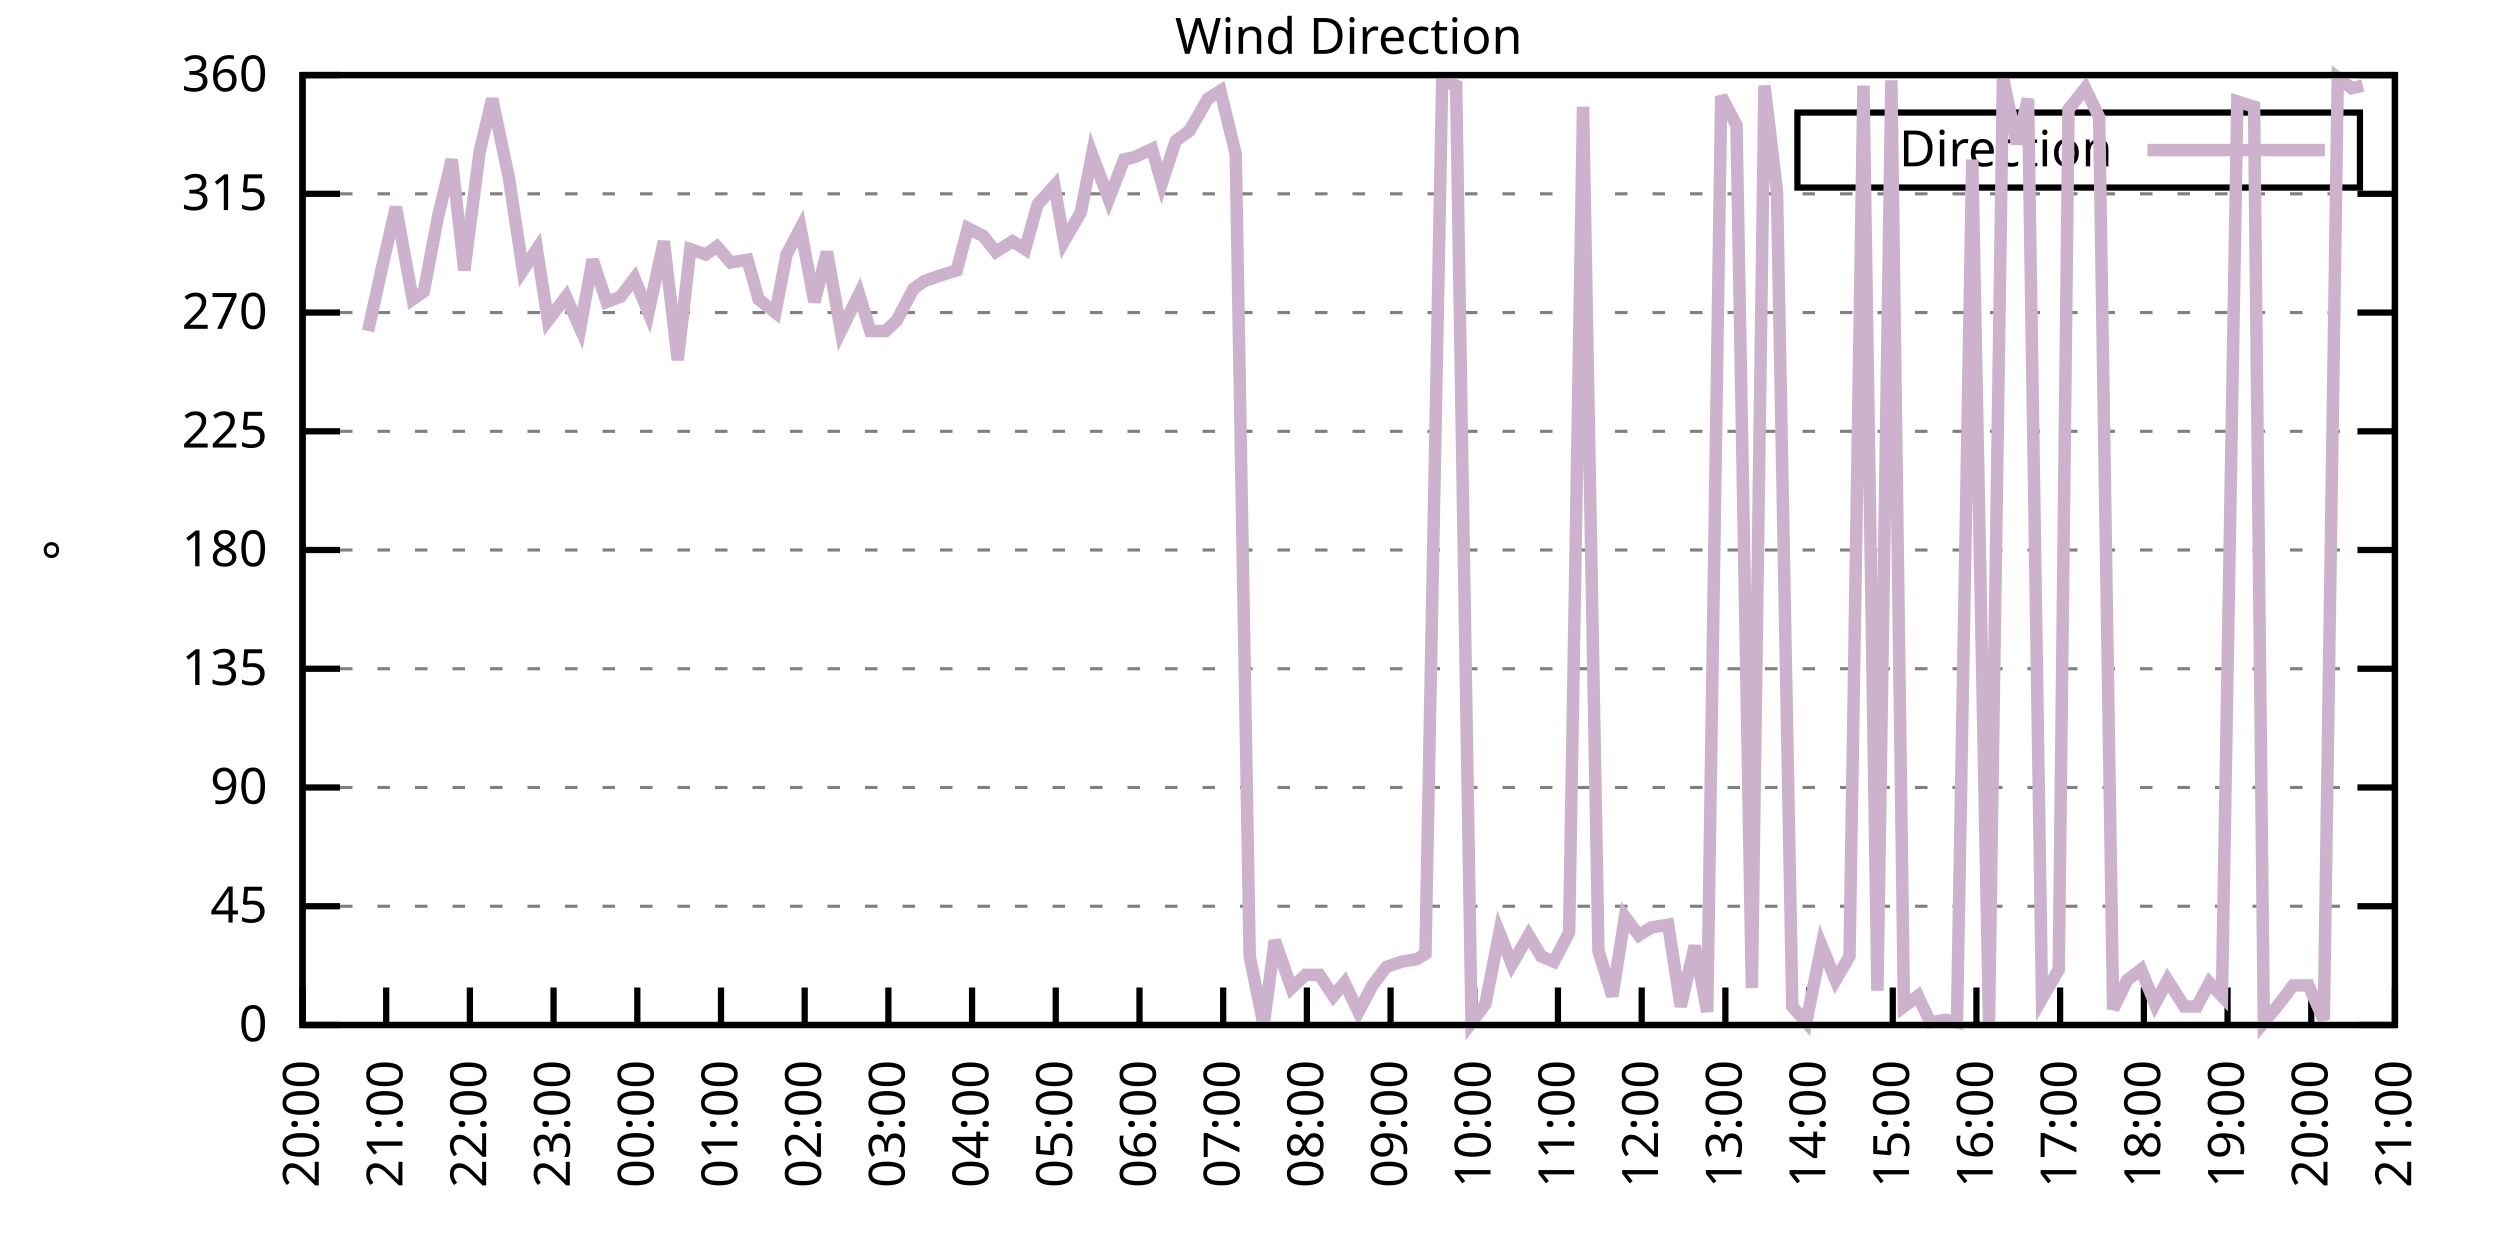
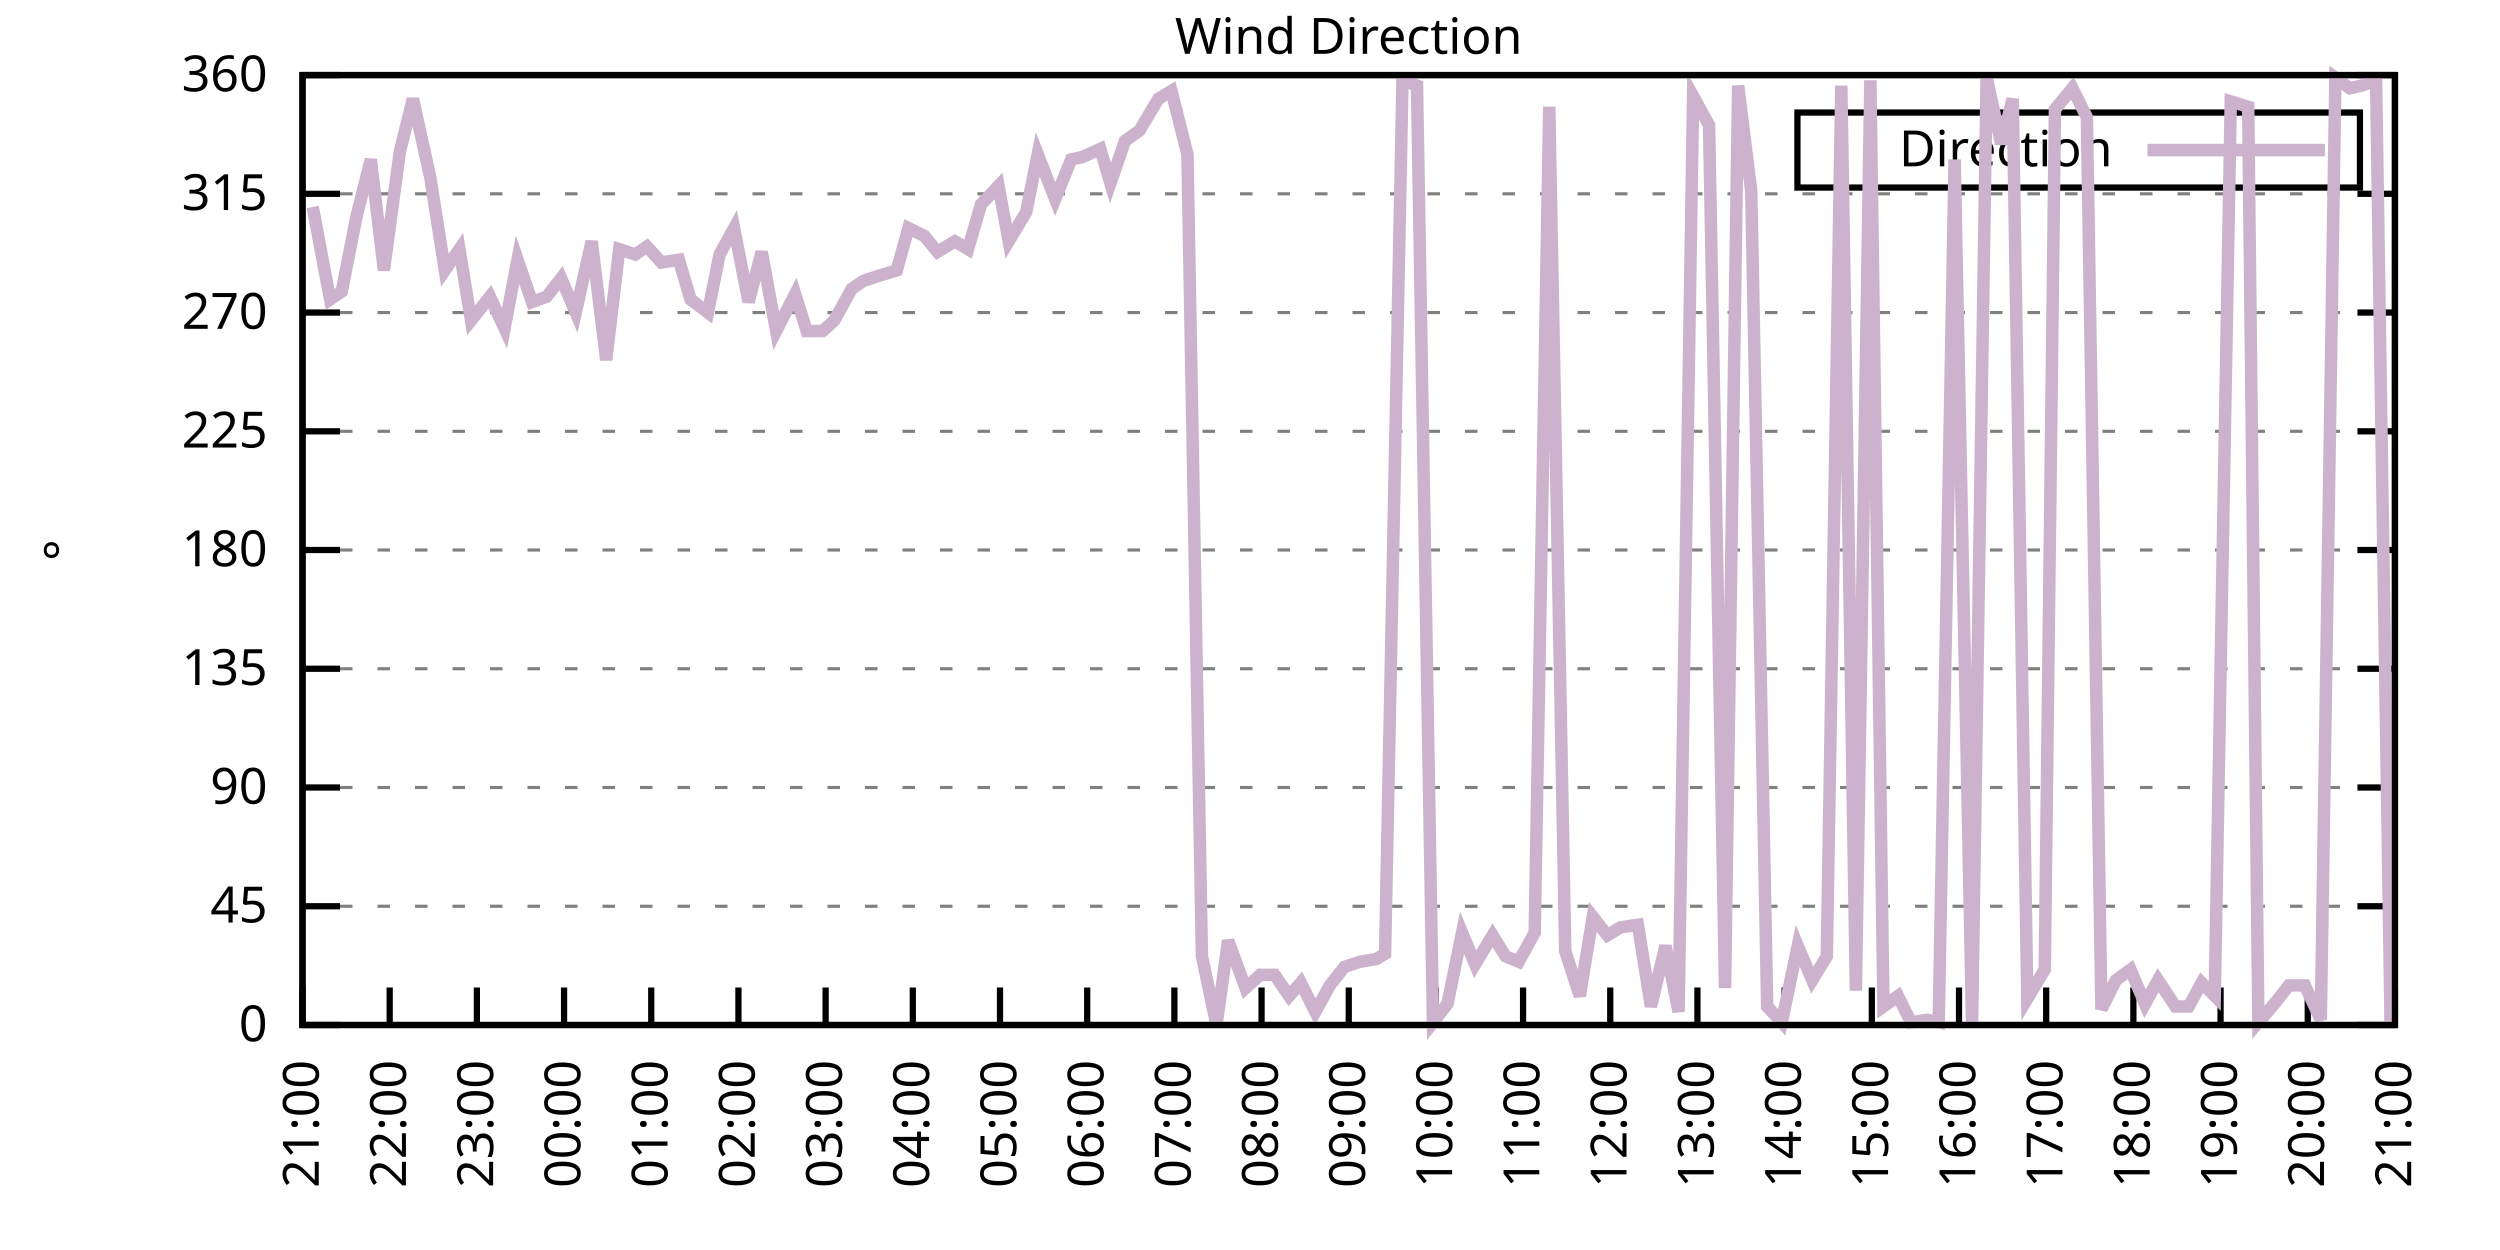
<svg xmlns="http://www.w3.org/2000/svg" xmlns:xlink="http://www.w3.org/1999/xlink" width="400" height="200" viewBox="0 0 400 200">
  <g id="gnuplot_canvas">
    <rect x="0" y="0" width="400" height="200" fill="none" />
    <defs>
      <circle id="gpDot" r="0.5" stroke-width="0.5" stroke="currentColor" />
      <path id="gpPt0" stroke-width="0.333" stroke="currentColor" d="M-1,0 h2 M0,-1 v2" />
      <path id="gpPt1" stroke-width="0.333" stroke="currentColor" d="M-1,-1 L1,1 M1,-1 L-1,1" />
      <path id="gpPt2" stroke-width="0.333" stroke="currentColor" d="M-1,0 L1,0 M0,-1 L0,1 M-1,-1 L1,1 M-1,1 L1,-1" />
      <rect id="gpPt3" stroke-width="0.333" stroke="currentColor" x="-1" y="-1" width="2" height="2" />
      <rect id="gpPt4" stroke-width="0.333" stroke="currentColor" fill="currentColor" x="-1" y="-1" width="2" height="2" />
      <circle id="gpPt5" stroke-width="0.333" stroke="currentColor" cx="0" cy="0" r="1" />
      <use xlink:href="#gpPt5" id="gpPt6" fill="currentColor" stroke="none" />
      <path id="gpPt7" stroke-width="0.333" stroke="currentColor" d="M0,-1.33 L-1.33,0.67 L1.33,0.67 z" />
      <use xlink:href="#gpPt7" id="gpPt8" fill="currentColor" stroke="none" />
      <use xlink:href="#gpPt7" id="gpPt9" stroke="currentColor" transform="rotate(180)" />
      <use xlink:href="#gpPt9" id="gpPt10" fill="currentColor" stroke="none" />
      <use xlink:href="#gpPt3" id="gpPt11" stroke="currentColor" transform="rotate(45)" />
      <use xlink:href="#gpPt11" id="gpPt12" fill="currentColor" stroke="none" />
      <path id="gpPt13" stroke-width="0.333" stroke="currentColor" d="M0,1.330 L1.265,0.411 L0.782,-1.067 L-0.782,-1.076 L-1.265,0.411 z" />
      <use xlink:href="#gpPt13" id="gpPt14" fill="currentColor" stroke="none" />
      <filter id="textbox" filterUnits="objectBoundingBox" x="0" y="0" height="1" width="1">
        <feFlood flood-color="white" flood-opacity="1" result="bgnd" />
        <feComposite in="SourceGraphic" in2="bgnd" operator="atop" />
      </filter>
      <filter id="greybox" filterUnits="objectBoundingBox" x="0" y="0" height="1" width="1">
        <feFlood flood-color="lightgrey" flood-opacity="1" result="grey" />
        <feComposite in="SourceGraphic" in2="grey" operator="atop" />
      </filter>
    </defs>
    <g fill="none" color="white" stroke="currentColor" stroke-width="1.00" stroke-linecap="butt" stroke-linejoin="miter">
</g>
    <g fill="none" color="black" stroke="currentColor" stroke-width="1.00" stroke-linecap="butt" stroke-linejoin="miter">
      <g stroke="none" shape-rendering="crispEdges">
        <polygon fill="rgb(255, 255, 255)" points="48.40,164.00 383.18,164.00 383.18,12.02 48.40,12.02 " />
      </g>
    </g>
    <g fill="none" color="black" stroke="currentColor" stroke-width="1.00" stroke-linecap="butt" stroke-linejoin="miter">
</g>
    <g fill="none" color="black" stroke="black" stroke-width="0.50" stroke-linecap="butt" stroke-linejoin="miter">
</g>
    <g fill="none" color="gray" stroke="currentColor" stroke-width="0.50" stroke-linecap="butt" stroke-linejoin="miter">
      <path stroke="gray" stroke-dasharray="2,4" class="gridline" d="M48.40,164.00 L383.19,164.00  " />
    </g>
    <g fill="none" color="gray" stroke="gray" stroke-width="1.00" stroke-linecap="butt" stroke-linejoin="miter">
</g>
    <g fill="none" color="black" stroke="currentColor" stroke-width="1.00" stroke-linecap="butt" stroke-linejoin="miter">
      <path stroke="black" d="M48.40,164.00 L54.40,164.00 M383.19,164.00 L377.19,164.00  " />
      <g transform="translate(42.80,166.60)" stroke="none" fill="black" font-family="Sans" font-size="8.00" text-anchor="end">
        <text>
          <tspan font-family="Sans"> 0</tspan>
        </text>
      </g>
    </g>
    <g fill="none" color="black" stroke="currentColor" stroke-width="1.00" stroke-linecap="butt" stroke-linejoin="miter">
</g>
    <g fill="none" color="black" stroke="black" stroke-width="0.50" stroke-linecap="butt" stroke-linejoin="miter">
</g>
    <g fill="none" color="gray" stroke="currentColor" stroke-width="0.50" stroke-linecap="butt" stroke-linejoin="miter">
      <path stroke="gray" stroke-dasharray="2,4" class="gridline" d="M48.40,145.00 L383.19,145.00  " />
    </g>
    <g fill="none" color="gray" stroke="gray" stroke-width="1.00" stroke-linecap="butt" stroke-linejoin="miter">
</g>
    <g fill="none" color="black" stroke="currentColor" stroke-width="1.00" stroke-linecap="butt" stroke-linejoin="miter">
      <path stroke="black" d="M48.40,145.00 L54.40,145.00 M383.19,145.00 L377.19,145.00  " />
      <g transform="translate(42.80,147.60)" stroke="none" fill="black" font-family="Sans" font-size="8.00" text-anchor="end">
        <text>
          <tspan font-family="Sans"> 45</tspan>
        </text>
      </g>
    </g>
    <g fill="none" color="black" stroke="currentColor" stroke-width="1.00" stroke-linecap="butt" stroke-linejoin="miter">
</g>
    <g fill="none" color="black" stroke="black" stroke-width="0.50" stroke-linecap="butt" stroke-linejoin="miter">
</g>
    <g fill="none" color="gray" stroke="currentColor" stroke-width="0.50" stroke-linecap="butt" stroke-linejoin="miter">
      <path stroke="gray" stroke-dasharray="2,4" class="gridline" d="M48.40,126.00 L383.19,126.00  " />
    </g>
    <g fill="none" color="gray" stroke="gray" stroke-width="1.00" stroke-linecap="butt" stroke-linejoin="miter">
</g>
    <g fill="none" color="black" stroke="currentColor" stroke-width="1.00" stroke-linecap="butt" stroke-linejoin="miter">
      <path stroke="black" d="M48.40,126.00 L54.40,126.00 M383.19,126.00 L377.19,126.00  " />
      <g transform="translate(42.80,128.60)" stroke="none" fill="black" font-family="Sans" font-size="8.00" text-anchor="end">
        <text>
          <tspan font-family="Sans"> 90</tspan>
        </text>
      </g>
    </g>
    <g fill="none" color="black" stroke="currentColor" stroke-width="1.00" stroke-linecap="butt" stroke-linejoin="miter">
</g>
    <g fill="none" color="black" stroke="black" stroke-width="0.50" stroke-linecap="butt" stroke-linejoin="miter">
</g>
    <g fill="none" color="gray" stroke="currentColor" stroke-width="0.50" stroke-linecap="butt" stroke-linejoin="miter">
      <path stroke="gray" stroke-dasharray="2,4" class="gridline" d="M48.40,107.00 L383.19,107.00  " />
    </g>
    <g fill="none" color="gray" stroke="gray" stroke-width="1.00" stroke-linecap="butt" stroke-linejoin="miter">
</g>
    <g fill="none" color="black" stroke="currentColor" stroke-width="1.00" stroke-linecap="butt" stroke-linejoin="miter">
      <path stroke="black" d="M48.40,107.00 L54.40,107.00 M383.19,107.00 L377.19,107.00  " />
      <g transform="translate(42.80,109.60)" stroke="none" fill="black" font-family="Sans" font-size="8.00" text-anchor="end">
        <text>
          <tspan font-family="Sans"> 135</tspan>
        </text>
      </g>
    </g>
    <g fill="none" color="black" stroke="currentColor" stroke-width="1.00" stroke-linecap="butt" stroke-linejoin="miter">
</g>
    <g fill="none" color="black" stroke="black" stroke-width="0.50" stroke-linecap="butt" stroke-linejoin="miter">
</g>
    <g fill="none" color="gray" stroke="currentColor" stroke-width="0.50" stroke-linecap="butt" stroke-linejoin="miter">
      <path stroke="gray" stroke-dasharray="2,4" class="gridline" d="M48.40,88.00 L383.19,88.00  " />
    </g>
    <g fill="none" color="gray" stroke="gray" stroke-width="1.00" stroke-linecap="butt" stroke-linejoin="miter">
</g>
    <g fill="none" color="black" stroke="currentColor" stroke-width="1.00" stroke-linecap="butt" stroke-linejoin="miter">
      <path stroke="black" d="M48.40,88.00 L54.40,88.00 M383.19,88.00 L377.19,88.00  " />
      <g transform="translate(42.80,90.60)" stroke="none" fill="black" font-family="Sans" font-size="8.00" text-anchor="end">
        <text>
          <tspan font-family="Sans"> 180</tspan>
        </text>
      </g>
    </g>
    <g fill="none" color="black" stroke="currentColor" stroke-width="1.00" stroke-linecap="butt" stroke-linejoin="miter">
</g>
    <g fill="none" color="black" stroke="black" stroke-width="0.50" stroke-linecap="butt" stroke-linejoin="miter">
</g>
    <g fill="none" color="gray" stroke="currentColor" stroke-width="0.50" stroke-linecap="butt" stroke-linejoin="miter">
      <path stroke="gray" stroke-dasharray="2,4" class="gridline" d="M48.40,69.01 L383.19,69.01  " />
    </g>
    <g fill="none" color="gray" stroke="gray" stroke-width="1.00" stroke-linecap="butt" stroke-linejoin="miter">
</g>
    <g fill="none" color="black" stroke="currentColor" stroke-width="1.00" stroke-linecap="butt" stroke-linejoin="miter">
      <path stroke="black" d="M48.40,69.01 L54.40,69.01 M383.19,69.01 L377.19,69.01  " />
      <g transform="translate(42.80,71.61)" stroke="none" fill="black" font-family="Sans" font-size="8.00" text-anchor="end">
        <text>
          <tspan font-family="Sans"> 225</tspan>
        </text>
      </g>
    </g>
    <g fill="none" color="black" stroke="currentColor" stroke-width="1.00" stroke-linecap="butt" stroke-linejoin="miter">
</g>
    <g fill="none" color="black" stroke="black" stroke-width="0.50" stroke-linecap="butt" stroke-linejoin="miter">
</g>
    <g fill="none" color="gray" stroke="currentColor" stroke-width="0.50" stroke-linecap="butt" stroke-linejoin="miter">
      <path stroke="gray" stroke-dasharray="2,4" class="gridline" d="M48.40,50.01 L383.19,50.01  " />
    </g>
    <g fill="none" color="gray" stroke="gray" stroke-width="1.00" stroke-linecap="butt" stroke-linejoin="miter">
</g>
    <g fill="none" color="black" stroke="currentColor" stroke-width="1.00" stroke-linecap="butt" stroke-linejoin="miter">
      <path stroke="black" d="M48.40,50.01 L54.40,50.01 M383.19,50.01 L377.19,50.01  " />
      <g transform="translate(42.80,52.61)" stroke="none" fill="black" font-family="Sans" font-size="8.00" text-anchor="end">
        <text>
          <tspan font-family="Sans"> 270</tspan>
        </text>
      </g>
    </g>
    <g fill="none" color="black" stroke="currentColor" stroke-width="1.00" stroke-linecap="butt" stroke-linejoin="miter">
</g>
    <g fill="none" color="black" stroke="black" stroke-width="0.50" stroke-linecap="butt" stroke-linejoin="miter">
</g>
    <g fill="none" color="gray" stroke="currentColor" stroke-width="0.50" stroke-linecap="butt" stroke-linejoin="miter">
      <path stroke="gray" stroke-dasharray="2,4" class="gridline" d="M48.40,31.01 L383.19,31.01  " />
    </g>
    <g fill="none" color="gray" stroke="gray" stroke-width="1.00" stroke-linecap="butt" stroke-linejoin="miter">
</g>
    <g fill="none" color="black" stroke="currentColor" stroke-width="1.00" stroke-linecap="butt" stroke-linejoin="miter">
      <path stroke="black" d="M48.40,31.01 L54.40,31.01 M383.19,31.01 L377.19,31.01  " />
      <g transform="translate(42.80,33.61)" stroke="none" fill="black" font-family="Sans" font-size="8.00" text-anchor="end">
        <text>
          <tspan font-family="Sans"> 315</tspan>
        </text>
      </g>
    </g>
    <g fill="none" color="black" stroke="currentColor" stroke-width="1.00" stroke-linecap="butt" stroke-linejoin="miter">
</g>
    <g fill="none" color="black" stroke="black" stroke-width="0.50" stroke-linecap="butt" stroke-linejoin="miter">
</g>
    <g fill="none" color="gray" stroke="currentColor" stroke-width="0.50" stroke-linecap="butt" stroke-linejoin="miter">
      <path stroke="gray" stroke-dasharray="2,4" class="gridline" d="M48.40,12.01 L383.19,12.01  " />
    </g>
    <g fill="none" color="gray" stroke="gray" stroke-width="1.00" stroke-linecap="butt" stroke-linejoin="miter">
</g>
    <g fill="none" color="black" stroke="currentColor" stroke-width="1.00" stroke-linecap="butt" stroke-linejoin="miter">
      <path stroke="black" d="M48.40,12.01 L54.40,12.01 M383.19,12.01 L377.19,12.01  " />
      <g transform="translate(42.80,14.61)" stroke="none" fill="black" font-family="Sans" font-size="8.00" text-anchor="end">
        <text>
          <tspan font-family="Sans"> 360</tspan>
        </text>
      </g>
    </g>
    <g fill="none" color="black" stroke="currentColor" stroke-width="1.00" stroke-linecap="butt" stroke-linejoin="miter">
      <path stroke="black" d="M48.40,164.00 L48.40,158.00  " />
      <g transform="translate(51.00,169.60) rotate(270.00)" stroke="none" fill="black" font-family="Sans" font-size="8.00" text-anchor="end">
        <text>
-           <tspan font-family="Sans">20:00</tspan>
-         </text>
-       </g>
-     </g>
-     <g fill="none" color="black" stroke="currentColor" stroke-width="1.00" stroke-linecap="butt" stroke-linejoin="miter">
-       <path stroke="black" d="M61.79,164.00 L61.79,158.00  " />
-       <g transform="translate(64.39,169.60) rotate(270.00)" stroke="none" fill="black" font-family="Sans" font-size="8.00" text-anchor="end">
-         <text>
          <tspan font-family="Sans">21:00</tspan>
        </text>
      </g>
    </g>
    <g fill="none" color="black" stroke="currentColor" stroke-width="1.00" stroke-linecap="butt" stroke-linejoin="miter">
-       <path stroke="black" d="M75.18,164.00 L75.18,158.00  " />
-       <g transform="translate(77.78,169.60) rotate(270.00)" stroke="none" fill="black" font-family="Sans" font-size="8.00" text-anchor="end">
+       <path stroke="black" d="M62.35,164.00 L62.35,158.00  " />
+       <g transform="translate(64.95,169.60) rotate(270.00)" stroke="none" fill="black" font-family="Sans" font-size="8.00" text-anchor="end">
        <text>
          <tspan font-family="Sans">22:00</tspan>
        </text>
      </g>
    </g>
    <g fill="none" color="black" stroke="currentColor" stroke-width="1.00" stroke-linecap="butt" stroke-linejoin="miter">
-       <path stroke="black" d="M88.57,164.00 L88.57,158.00  " />
-       <g transform="translate(91.17,169.60) rotate(270.00)" stroke="none" fill="black" font-family="Sans" font-size="8.00" text-anchor="end">
+       <path stroke="black" d="M76.30,164.00 L76.30,158.00  " />
+       <g transform="translate(78.90,169.60) rotate(270.00)" stroke="none" fill="black" font-family="Sans" font-size="8.00" text-anchor="end">
        <text>
          <tspan font-family="Sans">23:00</tspan>
        </text>
      </g>
    </g>
    <g fill="none" color="black" stroke="currentColor" stroke-width="1.00" stroke-linecap="butt" stroke-linejoin="miter">
-       <path stroke="black" d="M101.97,164.00 L101.97,158.00  " />
-       <g transform="translate(104.57,169.60) rotate(270.00)" stroke="none" fill="black" font-family="Sans" font-size="8.00" text-anchor="end">
+       <path stroke="black" d="M90.25,164.00 L90.25,158.00  " />
+       <g transform="translate(92.85,169.60) rotate(270.00)" stroke="none" fill="black" font-family="Sans" font-size="8.00" text-anchor="end">
        <text>
          <tspan font-family="Sans">00:00</tspan>
        </text>
      </g>
    </g>
    <g fill="none" color="black" stroke="currentColor" stroke-width="1.00" stroke-linecap="butt" stroke-linejoin="miter">
-       <path stroke="black" d="M115.36,164.00 L115.36,158.00  " />
-       <g transform="translate(117.96,169.60) rotate(270.00)" stroke="none" fill="black" font-family="Sans" font-size="8.00" text-anchor="end">
+       <path stroke="black" d="M104.20,164.00 L104.20,158.00  " />
+       <g transform="translate(106.80,169.60) rotate(270.00)" stroke="none" fill="black" font-family="Sans" font-size="8.00" text-anchor="end">
        <text>
          <tspan font-family="Sans">01:00</tspan>
        </text>
      </g>
    </g>
    <g fill="none" color="black" stroke="currentColor" stroke-width="1.00" stroke-linecap="butt" stroke-linejoin="miter">
-       <path stroke="black" d="M128.75,164.00 L128.75,158.00  " />
-       <g transform="translate(131.35,169.60) rotate(270.00)" stroke="none" fill="black" font-family="Sans" font-size="8.00" text-anchor="end">
+       <path stroke="black" d="M118.15,164.00 L118.15,158.00  " />
+       <g transform="translate(120.75,169.60) rotate(270.00)" stroke="none" fill="black" font-family="Sans" font-size="8.00" text-anchor="end">
        <text>
          <tspan font-family="Sans">02:00</tspan>
        </text>
      </g>
    </g>
    <g fill="none" color="black" stroke="currentColor" stroke-width="1.00" stroke-linecap="butt" stroke-linejoin="miter">
-       <path stroke="black" d="M142.14,164.00 L142.14,158.00  " />
-       <g transform="translate(144.74,169.60) rotate(270.00)" stroke="none" fill="black" font-family="Sans" font-size="8.00" text-anchor="end">
+       <path stroke="black" d="M132.10,164.00 L132.10,158.00  " />
+       <g transform="translate(134.70,169.60) rotate(270.00)" stroke="none" fill="black" font-family="Sans" font-size="8.00" text-anchor="end">
        <text>
          <tspan font-family="Sans">03:00</tspan>
        </text>
      </g>
    </g>
    <g fill="none" color="black" stroke="currentColor" stroke-width="1.00" stroke-linecap="butt" stroke-linejoin="miter">
-       <path stroke="black" d="M155.53,164.00 L155.53,158.00  " />
-       <g transform="translate(158.13,169.60) rotate(270.00)" stroke="none" fill="black" font-family="Sans" font-size="8.00" text-anchor="end">
+       <path stroke="black" d="M146.05,164.00 L146.05,158.00  " />
+       <g transform="translate(148.65,169.60) rotate(270.00)" stroke="none" fill="black" font-family="Sans" font-size="8.00" text-anchor="end">
        <text>
          <tspan font-family="Sans">04:00</tspan>
        </text>
      </g>
    </g>
    <g fill="none" color="black" stroke="currentColor" stroke-width="1.00" stroke-linecap="butt" stroke-linejoin="miter">
-       <path stroke="black" d="M168.92,164.00 L168.92,158.00  " />
-       <g transform="translate(171.52,169.60) rotate(270.00)" stroke="none" fill="black" font-family="Sans" font-size="8.00" text-anchor="end">
+       <path stroke="black" d="M160.00,164.00 L160.00,158.00  " />
+       <g transform="translate(162.60,169.60) rotate(270.00)" stroke="none" fill="black" font-family="Sans" font-size="8.00" text-anchor="end">
        <text>
          <tspan font-family="Sans">05:00</tspan>
        </text>
      </g>
    </g>
    <g fill="none" color="black" stroke="currentColor" stroke-width="1.00" stroke-linecap="butt" stroke-linejoin="miter">
-       <path stroke="black" d="M182.32,164.00 L182.32,158.00  " />
-       <g transform="translate(184.92,169.60) rotate(270.00)" stroke="none" fill="black" font-family="Sans" font-size="8.00" text-anchor="end">
+       <path stroke="black" d="M173.95,164.00 L173.95,158.00  " />
+       <g transform="translate(176.55,169.60) rotate(270.00)" stroke="none" fill="black" font-family="Sans" font-size="8.00" text-anchor="end">
        <text>
          <tspan font-family="Sans">06:00</tspan>
        </text>
      </g>
    </g>
    <g fill="none" color="black" stroke="currentColor" stroke-width="1.00" stroke-linecap="butt" stroke-linejoin="miter">
-       <path stroke="black" d="M195.71,164.00 L195.71,158.00  " />
-       <g transform="translate(198.31,169.60) rotate(270.00)" stroke="none" fill="black" font-family="Sans" font-size="8.00" text-anchor="end">
+       <path stroke="black" d="M187.90,164.00 L187.90,158.00  " />
+       <g transform="translate(190.50,169.60) rotate(270.00)" stroke="none" fill="black" font-family="Sans" font-size="8.00" text-anchor="end">
        <text>
          <tspan font-family="Sans">07:00</tspan>
        </text>
      </g>
    </g>
    <g fill="none" color="black" stroke="currentColor" stroke-width="1.00" stroke-linecap="butt" stroke-linejoin="miter">
-       <path stroke="black" d="M209.10,164.00 L209.10,158.00  " />
-       <g transform="translate(211.70,169.60) rotate(270.00)" stroke="none" fill="black" font-family="Sans" font-size="8.00" text-anchor="end">
+       <path stroke="black" d="M201.85,164.00 L201.85,158.00  " />
+       <g transform="translate(204.45,169.60) rotate(270.00)" stroke="none" fill="black" font-family="Sans" font-size="8.00" text-anchor="end">
        <text>
          <tspan font-family="Sans">08:00</tspan>
        </text>
      </g>
    </g>
    <g fill="none" color="black" stroke="currentColor" stroke-width="1.00" stroke-linecap="butt" stroke-linejoin="miter">
-       <path stroke="black" d="M222.49,164.00 L222.49,158.00  " />
-       <g transform="translate(225.09,169.60) rotate(270.00)" stroke="none" fill="black" font-family="Sans" font-size="8.00" text-anchor="end">
+       <path stroke="black" d="M215.80,164.00 L215.80,158.00  " />
+       <g transform="translate(218.40,169.60) rotate(270.00)" stroke="none" fill="black" font-family="Sans" font-size="8.00" text-anchor="end">
        <text>
          <tspan font-family="Sans">09:00</tspan>
        </text>
      </g>
    </g>
    <g fill="none" color="black" stroke="currentColor" stroke-width="1.00" stroke-linecap="butt" stroke-linejoin="miter">
-       <path stroke="black" d="M235.88,164.00 L235.88,158.00  " />
-       <g transform="translate(238.48,169.60) rotate(270.00)" stroke="none" fill="black" font-family="Sans" font-size="8.00" text-anchor="end">
+       <path stroke="black" d="M229.74,164.00 L229.74,158.00  " />
+       <g transform="translate(232.34,169.60) rotate(270.00)" stroke="none" fill="black" font-family="Sans" font-size="8.00" text-anchor="end">
        <text>
          <tspan font-family="Sans">10:00</tspan>
        </text>
      </g>
    </g>
    <g fill="none" color="black" stroke="currentColor" stroke-width="1.00" stroke-linecap="butt" stroke-linejoin="miter">
-       <path stroke="black" d="M249.27,164.00 L249.27,158.00  " />
-       <g transform="translate(251.87,169.60) rotate(270.00)" stroke="none" fill="black" font-family="Sans" font-size="8.00" text-anchor="end">
+       <path stroke="black" d="M243.69,164.00 L243.69,158.00  " />
+       <g transform="translate(246.29,169.60) rotate(270.00)" stroke="none" fill="black" font-family="Sans" font-size="8.00" text-anchor="end">
        <text>
          <tspan font-family="Sans">11:00</tspan>
        </text>
      </g>
    </g>
    <g fill="none" color="black" stroke="currentColor" stroke-width="1.00" stroke-linecap="butt" stroke-linejoin="miter">
-       <path stroke="black" d="M262.67,164.00 L262.67,158.00  " />
-       <g transform="translate(265.27,169.60) rotate(270.00)" stroke="none" fill="black" font-family="Sans" font-size="8.00" text-anchor="end">
+       <path stroke="black" d="M257.64,164.00 L257.64,158.00  " />
+       <g transform="translate(260.24,169.60) rotate(270.00)" stroke="none" fill="black" font-family="Sans" font-size="8.00" text-anchor="end">
        <text>
          <tspan font-family="Sans">12:00</tspan>
        </text>
      </g>
    </g>
    <g fill="none" color="black" stroke="currentColor" stroke-width="1.00" stroke-linecap="butt" stroke-linejoin="miter">
-       <path stroke="black" d="M276.06,164.00 L276.06,158.00  " />
-       <g transform="translate(278.66,169.60) rotate(270.00)" stroke="none" fill="black" font-family="Sans" font-size="8.00" text-anchor="end">
+       <path stroke="black" d="M271.59,164.00 L271.59,158.00  " />
+       <g transform="translate(274.19,169.60) rotate(270.00)" stroke="none" fill="black" font-family="Sans" font-size="8.00" text-anchor="end">
        <text>
          <tspan font-family="Sans">13:00</tspan>
        </text>
      </g>
    </g>
    <g fill="none" color="black" stroke="currentColor" stroke-width="1.00" stroke-linecap="butt" stroke-linejoin="miter">
-       <path stroke="black" d="M289.45,164.00 L289.45,158.00  " />
-       <g transform="translate(292.05,169.60) rotate(270.00)" stroke="none" fill="black" font-family="Sans" font-size="8.00" text-anchor="end">
+       <path stroke="black" d="M285.54,164.00 L285.54,158.00  " />
+       <g transform="translate(288.14,169.60) rotate(270.00)" stroke="none" fill="black" font-family="Sans" font-size="8.00" text-anchor="end">
        <text>
          <tspan font-family="Sans">14:00</tspan>
        </text>
      </g>
    </g>
    <g fill="none" color="black" stroke="currentColor" stroke-width="1.00" stroke-linecap="butt" stroke-linejoin="miter">
-       <path stroke="black" d="M302.84,164.00 L302.84,158.00  " />
-       <g transform="translate(305.44,169.60) rotate(270.00)" stroke="none" fill="black" font-family="Sans" font-size="8.00" text-anchor="end">
+       <path stroke="black" d="M299.49,164.00 L299.49,158.00  " />
+       <g transform="translate(302.09,169.60) rotate(270.00)" stroke="none" fill="black" font-family="Sans" font-size="8.00" text-anchor="end">
        <text>
          <tspan font-family="Sans">15:00</tspan>
        </text>
      </g>
    </g>
    <g fill="none" color="black" stroke="currentColor" stroke-width="1.00" stroke-linecap="butt" stroke-linejoin="miter">
-       <path stroke="black" d="M316.23,164.00 L316.23,158.00  " />
-       <g transform="translate(318.83,169.60) rotate(270.00)" stroke="none" fill="black" font-family="Sans" font-size="8.00" text-anchor="end">
+       <path stroke="black" d="M313.44,164.00 L313.44,158.00  " />
+       <g transform="translate(316.04,169.60) rotate(270.00)" stroke="none" fill="black" font-family="Sans" font-size="8.00" text-anchor="end">
        <text>
          <tspan font-family="Sans">16:00</tspan>
        </text>
      </g>
    </g>
    <g fill="none" color="black" stroke="currentColor" stroke-width="1.00" stroke-linecap="butt" stroke-linejoin="miter">
-       <path stroke="black" d="M329.62,164.00 L329.62,158.00  " />
-       <g transform="translate(332.22,169.60) rotate(270.00)" stroke="none" fill="black" font-family="Sans" font-size="8.00" text-anchor="end">
+       <path stroke="black" d="M327.39,164.00 L327.39,158.00  " />
+       <g transform="translate(329.99,169.60) rotate(270.00)" stroke="none" fill="black" font-family="Sans" font-size="8.00" text-anchor="end">
        <text>
          <tspan font-family="Sans">17:00</tspan>
        </text>
      </g>
    </g>
    <g fill="none" color="black" stroke="currentColor" stroke-width="1.00" stroke-linecap="butt" stroke-linejoin="miter">
-       <path stroke="black" d="M343.02,164.00 L343.02,158.00  " />
-       <g transform="translate(345.62,169.60) rotate(270.00)" stroke="none" fill="black" font-family="Sans" font-size="8.00" text-anchor="end">
+       <path stroke="black" d="M341.34,164.00 L341.34,158.00  " />
+       <g transform="translate(343.94,169.60) rotate(270.00)" stroke="none" fill="black" font-family="Sans" font-size="8.00" text-anchor="end">
        <text>
          <tspan font-family="Sans">18:00</tspan>
        </text>
      </g>
    </g>
    <g fill="none" color="black" stroke="currentColor" stroke-width="1.00" stroke-linecap="butt" stroke-linejoin="miter">
-       <path stroke="black" d="M356.41,164.00 L356.41,158.00  " />
-       <g transform="translate(359.01,169.60) rotate(270.00)" stroke="none" fill="black" font-family="Sans" font-size="8.00" text-anchor="end">
+       <path stroke="black" d="M355.29,164.00 L355.29,158.00  " />
+       <g transform="translate(357.89,169.60) rotate(270.00)" stroke="none" fill="black" font-family="Sans" font-size="8.00" text-anchor="end">
        <text>
          <tspan font-family="Sans">19:00</tspan>
        </text>
      </g>
    </g>
    <g fill="none" color="black" stroke="currentColor" stroke-width="1.00" stroke-linecap="butt" stroke-linejoin="miter">
-       <path stroke="black" d="M369.80,164.00 L369.80,158.00  " />
-       <g transform="translate(372.40,169.60) rotate(270.00)" stroke="none" fill="black" font-family="Sans" font-size="8.00" text-anchor="end">
+       <path stroke="black" d="M369.24,164.00 L369.24,158.00  " />
+       <g transform="translate(371.84,169.60) rotate(270.00)" stroke="none" fill="black" font-family="Sans" font-size="8.00" text-anchor="end">
        <text>
          <tspan font-family="Sans">20:00</tspan>
        </text>
      </g>
    </g>
    <g fill="none" color="black" stroke="currentColor" stroke-width="1.00" stroke-linecap="butt" stroke-linejoin="miter">
      <path stroke="black" d="M383.19,164.00 L383.19,158.00  " />
      <g transform="translate(385.79,169.60) rotate(270.00)" stroke="none" fill="black" font-family="Sans" font-size="8.00" text-anchor="end">
        <text>
          <tspan font-family="Sans">21:00</tspan>
        </text>
      </g>
    </g>
    <g fill="none" color="black" stroke="currentColor" stroke-width="1.00" stroke-linecap="butt" stroke-linejoin="miter">
</g>
    <g fill="none" color="black" stroke="currentColor" stroke-width="1.00" stroke-linecap="butt" stroke-linejoin="miter">
      <path stroke="black" d="M48.40,12.01 L48.40,164.00 L383.19,164.00 L383.19,12.01 L48.40,12.01 Z  " />
    </g>
    <g fill="none" color="black" stroke="currentColor" stroke-width="1.00" stroke-linecap="butt" stroke-linejoin="miter">
</g>
    <g fill="none" color="black" stroke="currentColor" stroke-width="1.00" stroke-linecap="butt" stroke-linejoin="miter">
      <path stroke="black" d="M287.59,30.01 L287.59,18.01 L377.59,18.01 L377.59,30.01 L287.59,30.01 Z  " />
    </g>
    <g id="Wind_direction_plot_1">
      <g fill="none" color="white" stroke="black" stroke-width="2.00" stroke-linecap="butt" stroke-linejoin="miter">
</g>
      <g fill="none" color="black" stroke="currentColor" stroke-width="2.00" stroke-linecap="butt" stroke-linejoin="miter">
        <g transform="translate(337.99,26.61)" stroke="none" fill="black" font-family="Sans" font-size="8.00" text-anchor="end">
          <text>
            <tspan font-family="Sans">Direction</tspan>
          </text>
        </g>
      </g>
      <g fill="none" color="black" stroke="currentColor" stroke-width="2.00" stroke-linecap="butt" stroke-linejoin="miter">
-         <path stroke="rgb(204, 178, 204)" d="M343.59,24.01 L371.99,24.01 M58.89,52.96 L61.12,42.83 L63.35,33.12 L66.03,47.90 L67.82,46.63 L70.05,34.81   L72.28,25.52 L74.29,43.25 L76.75,24.25 L78.75,15.81 L81.43,28.48 L83.66,43.25 L85.90,39.87 L87.68,51.27   L90.58,47.47 L92.82,52.54 L94.82,41.56 L97.06,48.32 L99.29,47.47 L101.52,44.52 L103.75,50.01 L106.21,38.61   L108.44,57.61 L110.45,39.87 L112.90,40.72 L114.69,39.45 L116.92,41.99 L119.60,41.56 L121.38,47.90 L124.06,50.01   L125.85,40.72 L128.08,36.50 L130.31,48.32 L132.32,40.30 L134.55,52.96 L137.45,47.05 L139.24,52.96 L141.69,52.96   L143.48,51.27 L146.16,46.21 L147.94,44.94 L150.40,44.10 L153.08,43.25 L154.86,36.50 L157.32,37.76 L159.33,40.30   L162.01,38.61 L164.01,39.87 L166.02,32.70 L168.70,29.74 L170.26,38.61 L172.94,33.96 L174.73,24.68 L177.41,31.85   L179.86,25.52 L181.65,25.10 L184.32,23.83 L185.89,29.32 L188.12,22.56 L190.35,20.88 L193.25,15.81 L195.26,14.54   L197.72,24.68 L199.95,153.02 L202.18,164.00 L203.97,150.49 L206.64,158.09 L208.88,155.98 L211.11,155.98 L213.34,159.36   L215.13,157.24 L217.36,161.89 L219.59,157.67 L221.82,154.71 L224.28,153.87 L226.73,153.45 L228.07,152.60 L230.75,12.85   L232.98,13.70 L235.44,163.58 L237.67,160.62 L239.90,149.22 L241.91,154.29 L244.59,149.65 L246.60,153.02 L248.60,153.87   L251.06,149.22 L253.29,17.08 L255.75,152.18 L257.98,159.36 L259.99,146.69 L262.22,149.65 L264.23,148.38 L266.91,147.96   L268.92,161.04 L271.15,151.33 L273.16,161.89 L275.39,15.39 L277.84,20.03 L280.30,158.09 L282.31,13.70 L284.32,30.59   L286.77,161.04 L289.00,163.58 L291.46,151.33 L293.69,156.82 L295.92,153.02 L298.15,13.70 L300.39,158.51 L302.62,12.85   L304.63,161.04 L306.86,159.36 L308.87,163.58 L311.32,163.16 L313.11,163.58 L315.56,25.52 L318.24,163.58 L320.47,12.43   L322.70,22.99 L324.49,15.81 L326.72,159.78 L329.40,155.13 L330.96,17.50 L333.64,14.12 L335.87,18.77 L338.10,161.47   L340.34,156.82 L342.57,155.13 L344.80,160.62 L346.81,156.82 L349.49,161.04 L351.50,161.04 L353.51,157.24 L355.51,159.36   L357.97,16.23 L360.65,17.08 L362.21,163.58 L364.66,160.62 L366.90,157.67 L369.35,157.67 L371.81,163.16 L374.04,12.43   L376.27,14.12 L378.06,13.70  " />
+         <path stroke="rgb(204, 178, 204)" d="M343.59,24.01 L371.99,24.01 M50.03,33.12 L52.82,47.90 L54.68,46.63 L57.00,34.81 L59.33,25.52 L61.42,43.25   L63.98,24.25 L66.07,15.81 L68.86,28.48 L71.18,43.25 L73.51,39.87 L75.37,51.27 L78.39,47.47 L80.72,52.54   L82.81,41.56 L85.13,48.32 L87.46,47.47 L89.78,44.52 L92.11,50.01 L94.67,38.61 L96.99,57.61 L99.08,39.87   L101.64,40.72 L103.50,39.45 L105.83,41.99 L108.62,41.56 L110.48,47.90 L113.27,50.01 L115.13,40.72 L117.45,36.50   L119.78,48.32 L121.87,40.30 L124.19,52.96 L127.22,47.05 L129.08,52.96 L131.63,52.96 L133.49,51.27 L136.28,46.21   L138.14,44.94 L140.70,44.10 L143.49,43.25 L145.35,36.50 L147.91,37.76 L150.00,40.30 L152.79,38.61 L154.88,39.87   L156.97,32.70 L159.76,29.74 L161.39,38.61 L164.18,33.96 L166.04,24.68 L168.83,31.85 L171.39,25.52 L173.25,25.10   L176.04,23.83 L177.67,29.32 L179.99,22.56 L182.32,20.88 L185.34,15.81 L187.43,14.54 L189.99,24.68 L192.31,153.02   L194.64,164.00 L196.50,150.49 L199.29,158.09 L201.61,155.98 L203.94,155.98 L206.26,159.36 L208.12,157.24 L210.45,161.89   L212.77,157.67 L215.10,154.71 L217.65,153.87 L220.21,153.45 L221.61,152.60 L224.40,12.85 L226.72,13.70 L229.28,163.58   L231.60,160.62 L233.93,149.22 L236.02,154.29 L238.81,149.65 L240.90,153.02 L243.00,153.87 L245.55,149.22 L247.88,17.08   L250.44,152.18 L252.76,159.36 L254.85,146.69 L257.18,149.65 L259.27,148.38 L262.06,147.96 L264.15,161.04 L266.48,151.33   L268.57,161.89 L270.90,15.39 L273.45,20.03 L276.01,158.09 L278.10,13.70 L280.20,30.59 L282.75,161.04 L285.08,163.58   L287.64,151.33 L289.96,156.82 L292.29,153.02 L294.61,13.70 L296.94,158.51 L299.26,12.85 L301.35,161.04 L303.68,159.36   L305.77,163.58 L308.33,163.16 L310.19,163.58 L312.74,25.52 L315.53,163.58 L317.86,12.43 L320.18,22.99 L322.04,15.81   L324.37,159.78 L327.16,155.13 L328.79,17.50 L331.58,14.12 L333.90,18.77 L336.23,161.47 L338.55,156.82 L340.88,155.13   L343.20,160.62 L345.29,156.82 L348.08,161.04 L350.18,161.04 L352.27,157.24 L354.36,159.36 L356.92,16.23 L359.71,17.08   L361.34,163.58 L363.89,160.62 L366.22,157.67 L368.78,157.67 L371.33,163.16 L373.66,12.43 L375.98,14.12 L377.84,13.70   L380.17,12.85 L382.49,163.58  " />
      </g>
    </g>
    <g fill="none" color="black" stroke="currentColor" stroke-width="2.00" stroke-linecap="butt" stroke-linejoin="miter">
</g>
    <g fill="none" color="black" stroke="black" stroke-width="1.00" stroke-linecap="butt" stroke-linejoin="miter">
</g>
    <g fill="none" color="black" stroke="currentColor" stroke-width="1.00" stroke-linecap="butt" stroke-linejoin="miter">
      <path stroke="black" d="M48.40,12.01 L48.40,164.00 L383.19,164.00 L383.19,12.01 L48.40,12.01 Z  " />
      <g transform="translate(12.80,88.01) rotate(270.00)" stroke="none" fill="black" font-family="Sans" font-size="8.00" text-anchor="middle">
        <text>
          <tspan font-family="Sans">°</tspan>
        </text>
      </g>
    </g>
    <g fill="none" color="black" stroke="currentColor" stroke-width="1.00" stroke-linecap="butt" stroke-linejoin="miter">
</g>
    <g fill="none" color="black" stroke="currentColor" stroke-width="1.00" stroke-linecap="butt" stroke-linejoin="miter">
      <g transform="translate(215.79,8.61)" stroke="none" fill="black" font-family="Sans" font-size="8.00" text-anchor="middle">
        <text>
          <tspan font-family="Sans">Wind Direction</tspan>
        </text>
      </g>
    </g>
    <g fill="none" color="black" stroke="currentColor" stroke-width="1.00" stroke-linecap="butt" stroke-linejoin="miter">
</g>
  </g>
</svg>
